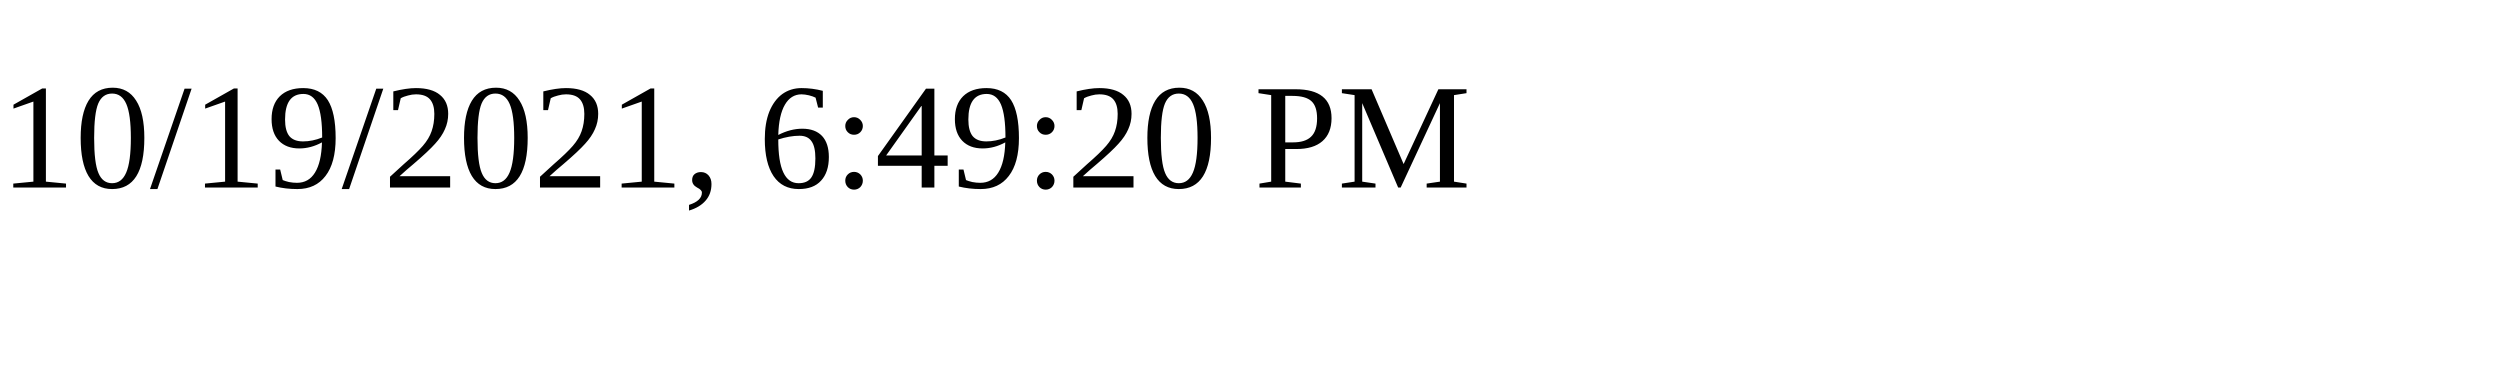
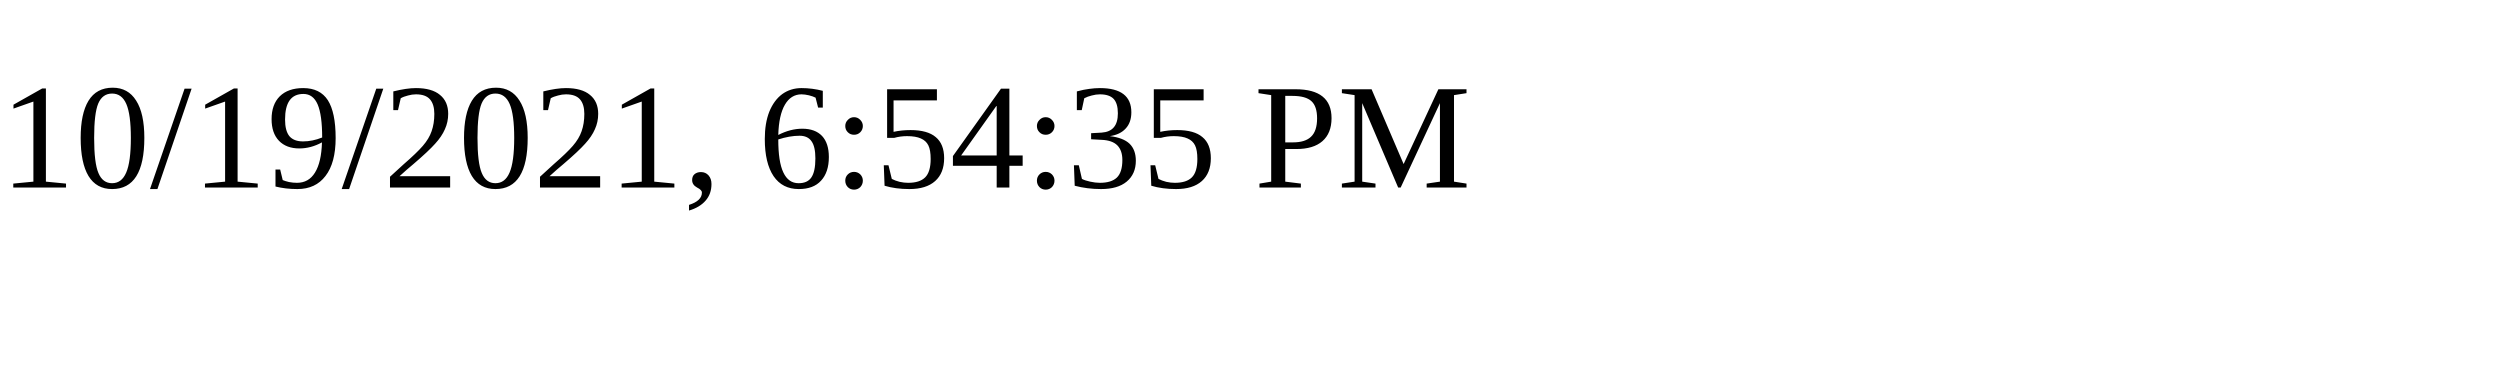
<svg xmlns="http://www.w3.org/2000/svg" height="30" width="200">
-   <text x="0" y="15">10/19/2021, 6:49:20 PM</text>
+   <text x="0" y="15">10/19/2021, 6:54:35 PM</text>
</svg>
